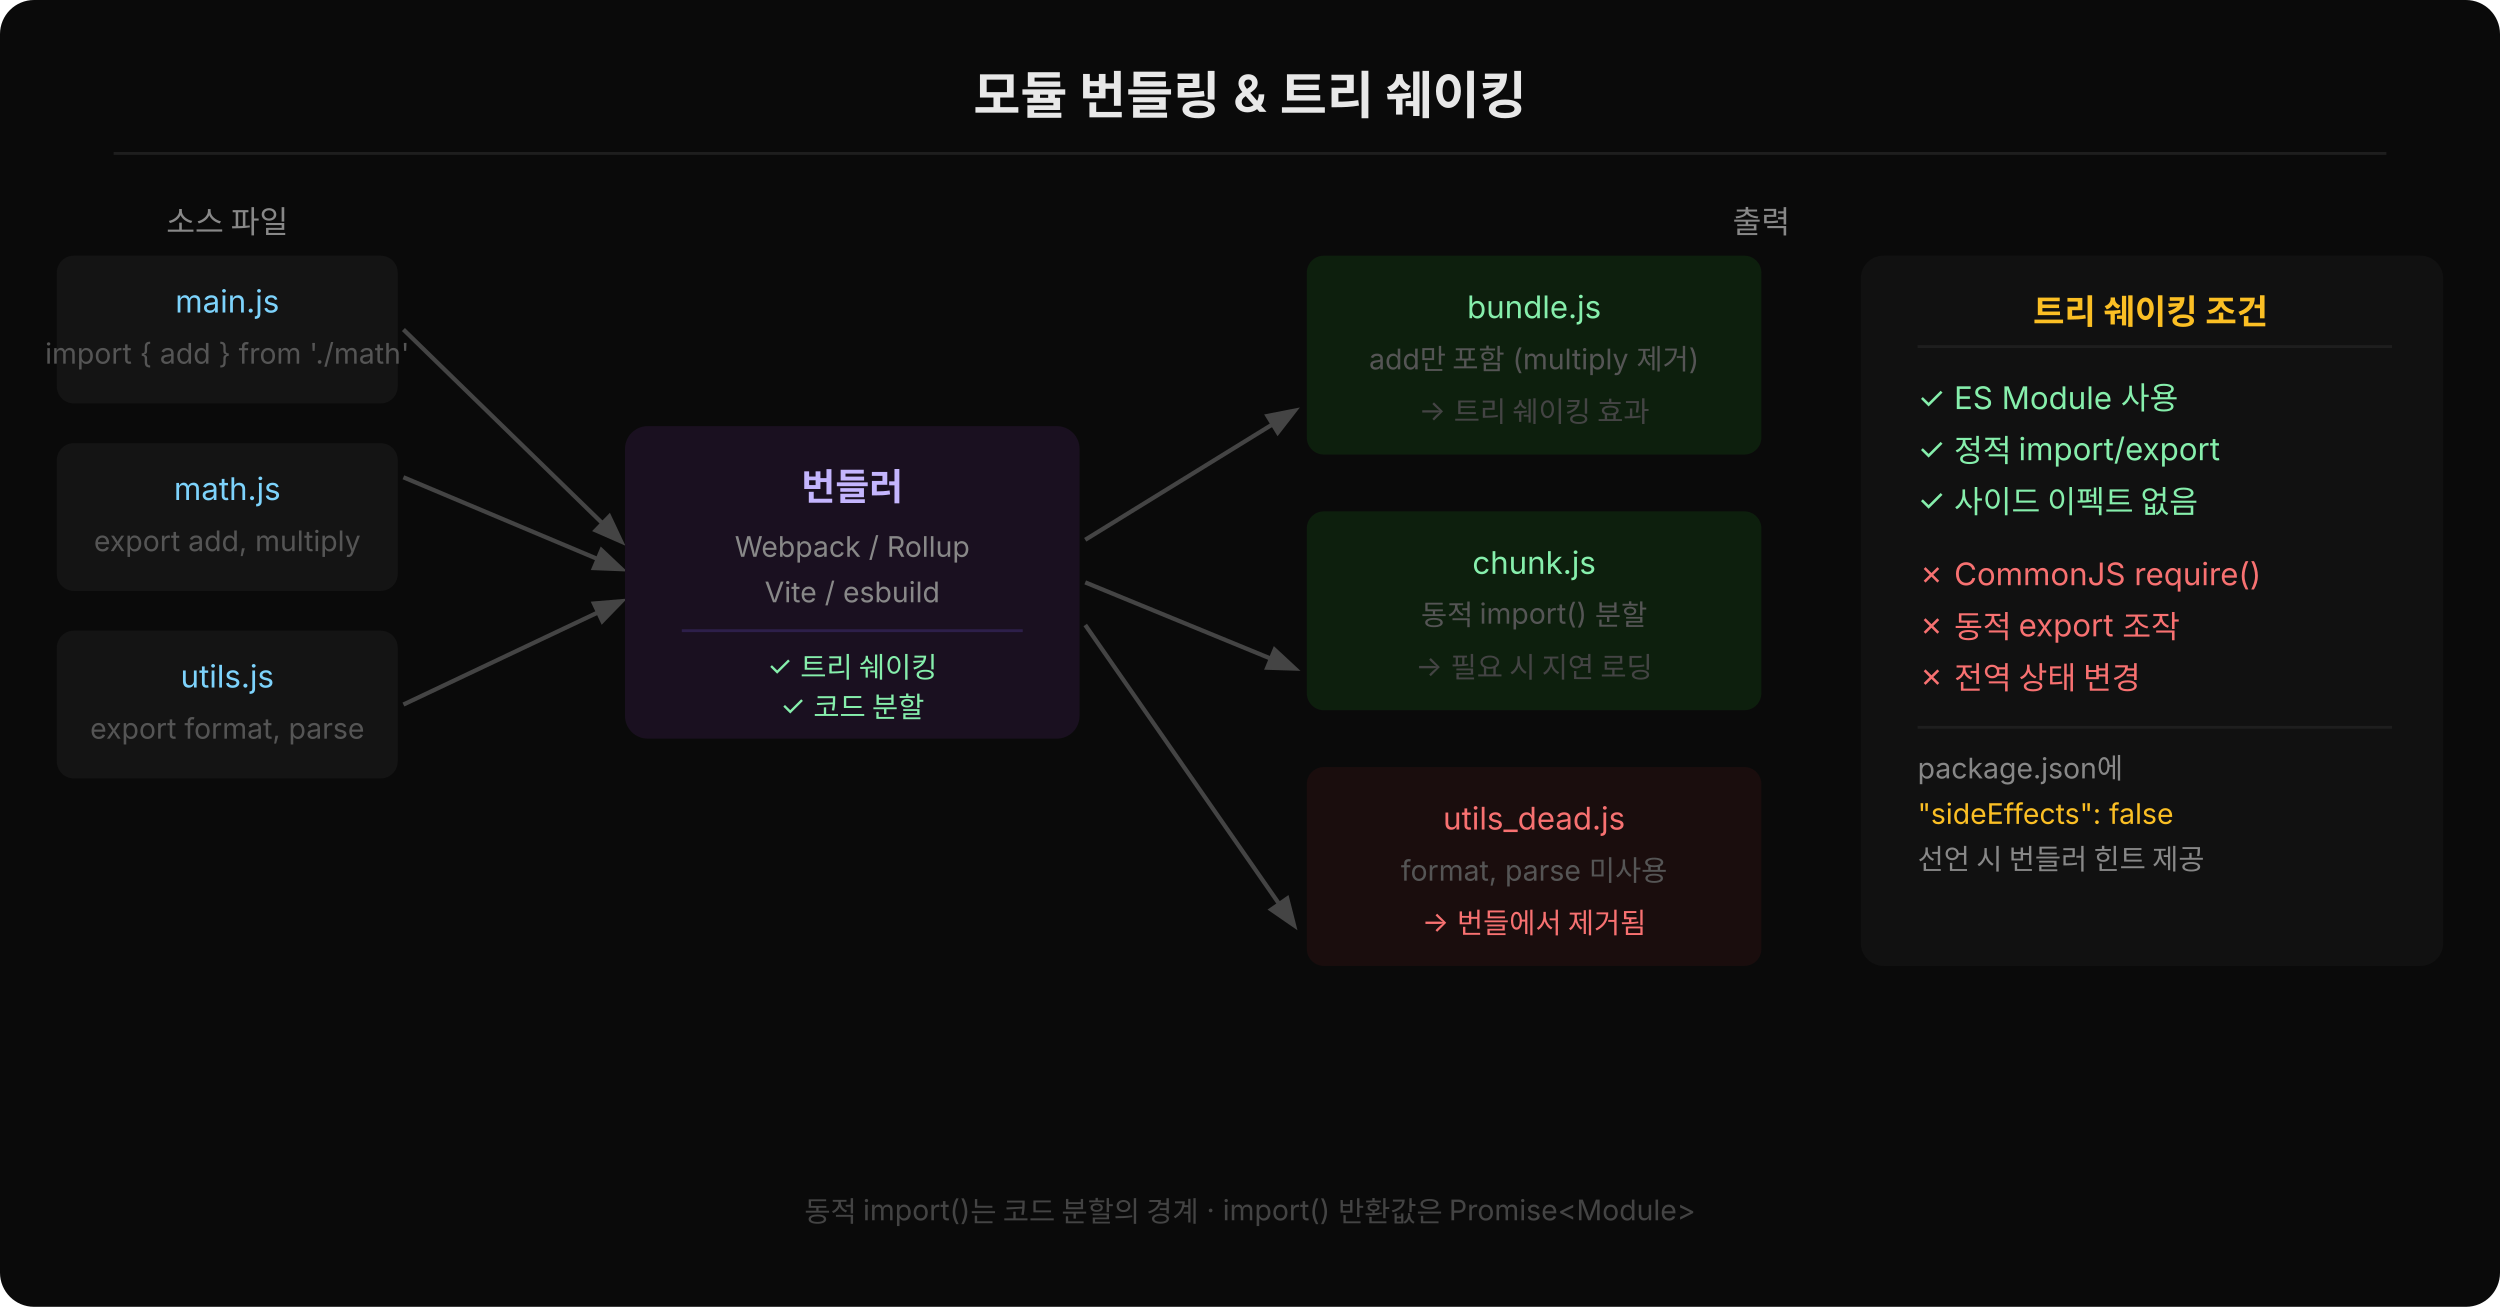
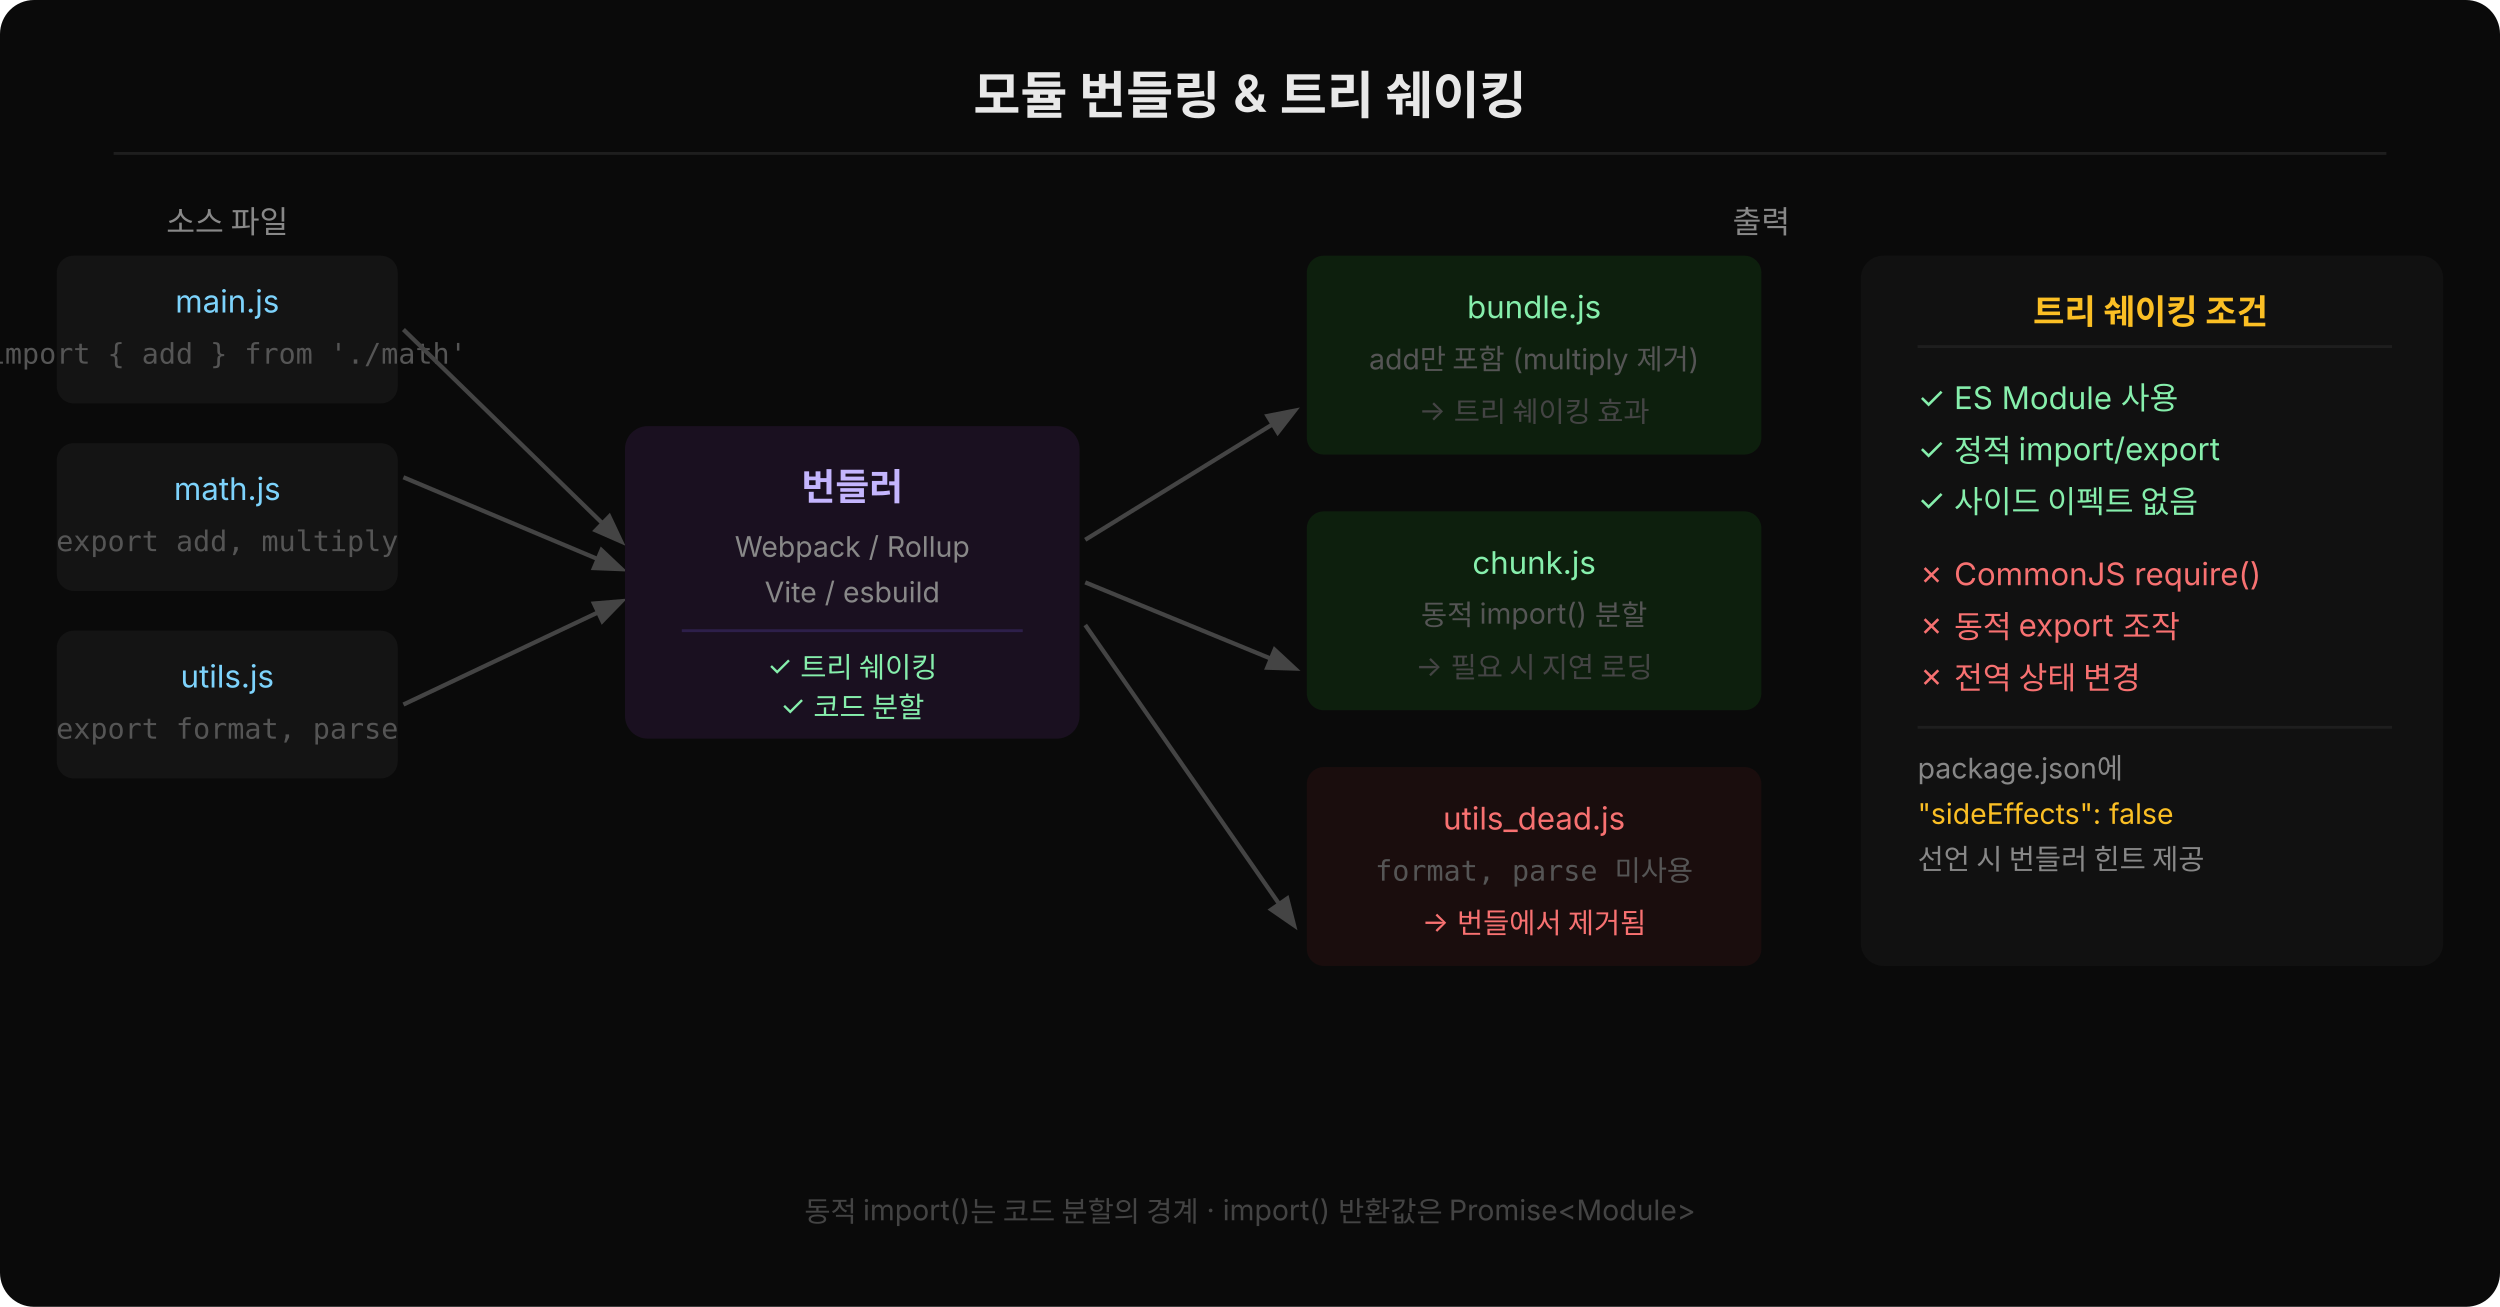
- <svg xmlns="http://www.w3.org/2000/svg" viewBox="0 0 880 460">
+ <svg xmlns="http://www.w3.org/2000/svg" height="460" width="880" viewBox="0 0 880 460">
  <defs>
    <style>text { font-family: 'Wanted Sans Variable', 'Wanted Sans', -apple-system, sans-serif; }</style>
    <marker id="arrow" markerWidth="8" markerHeight="8" refX="6" refY="3" orient="auto">
      <path d="M0,0 L0,6 L8,3 z" fill="#444" />
    </marker>
    <marker id="arrow-green" markerWidth="8" markerHeight="8" refX="6" refY="3" orient="auto">
      <path d="M0,0 L0,6 L8,3 z" fill="#86efac" />
    </marker>
  </defs>
  <rect width="880" height="460" fill="#0a0a0a" rx="12" />
  <text x="440" y="40" fill="#e8e8e8" font-size="18" font-weight="600" text-anchor="middle">모듈 번들링 &amp; 트리 쉐이킹</text>
  <line x1="40" y1="54" x2="840" y2="54" stroke="#1e1e1e" stroke-width="1" />
  <text x="80" y="82" fill="#888" font-size="11" text-anchor="middle">소스 파일</text>
  <rect x="20" y="90" width="120" height="52" fill="#141414" rx="6" />
  <text x="80" y="110" fill="#7dd3fc" font-size="11" text-anchor="middle" font-family="monospace, 'Courier New'">main.js</text>
-   <text x="80" y="128" fill="#555" font-size="10" text-anchor="middle">import { add } from './math'</text>
+   <text style="font-family:'JetBrains Mono','Menlo','Consolas',monospace" x="80" y="128" fill="#555" font-size="10" text-anchor="middle">import { add } from './math'</text>
  <rect x="20" y="156" width="120" height="52" fill="#141414" rx="6" />
  <text x="80" y="176" fill="#7dd3fc" font-size="11" text-anchor="middle" font-family="monospace, 'Courier New'">math.js</text>
-   <text x="80" y="194" fill="#555" font-size="10" text-anchor="middle">export add, multiply</text>
+   <text style="font-family:'JetBrains Mono','Menlo','Consolas',monospace" x="80" y="194" fill="#555" font-size="10" text-anchor="middle">export add, multiply</text>
  <rect x="20" y="222" width="120" height="52" fill="#141414" rx="6" />
  <text x="80" y="242" fill="#7dd3fc" font-size="11" text-anchor="middle" font-family="monospace, 'Courier New'">utils.js</text>
-   <text x="80" y="260" fill="#555" font-size="10" text-anchor="middle">export format, parse</text>
+   <text style="font-family:'JetBrains Mono','Menlo','Consolas',monospace" x="80" y="260" fill="#555" font-size="10" text-anchor="middle">export format, parse</text>
  <line x1="142" y1="168" x2="218" y2="200" stroke="#444" stroke-width="1.5" marker-end="url(#arrow)" />
  <line x1="142" y1="116" x2="218" y2="190" stroke="#444" stroke-width="1.5" marker-end="url(#arrow)" />
  <line x1="142" y1="248" x2="218" y2="212" stroke="#444" stroke-width="1.5" marker-end="url(#arrow)" />
  <rect x="220" y="150" width="160" height="110" fill="#1a1020" rx="8" />
  <text x="300" y="176" fill="#c4b5fd" font-size="13" font-weight="600" text-anchor="middle">번들러</text>
  <text x="300" y="196" fill="#888" font-size="10" text-anchor="middle">Webpack / Rollup</text>
  <text x="300" y="212" fill="#888" font-size="10" text-anchor="middle">Vite / esbuild</text>
  <line x1="240" y1="222" x2="360" y2="222" stroke="#2d1f4a" stroke-width="1" />
  <text x="300" y="238" fill="#86efac" font-size="10" text-anchor="middle">✓ 트리 쉐이킹</text>
  <text x="300" y="252" fill="#86efac" font-size="10" text-anchor="middle">✓ 코드 분할</text>
  <line x1="382" y1="190" x2="455" y2="145" stroke="#444" stroke-width="1.5" marker-end="url(#arrow)" />
  <line x1="382" y1="205" x2="455" y2="235" stroke="#444" stroke-width="1.5" marker-end="url(#arrow)" />
  <line x1="382" y1="220" x2="455" y2="325" stroke="#444" stroke-width="1.5" marker-end="url(#arrow)" />
  <text x="620" y="82" fill="#888" font-size="11" text-anchor="middle">출력</text>
  <rect x="460" y="90" width="160" height="70" fill="#0d1f0d" rx="6" />
  <text x="540" y="112" fill="#86efac" font-size="11" text-anchor="middle" font-family="monospace, 'Courier New'">bundle.js</text>
  <text x="540" y="130" fill="#555" font-size="10" text-anchor="middle">add만 포함 (multiply 제거)</text>
  <text x="540" y="148" fill="#444" font-size="10" text-anchor="middle">→ 트리 쉐이킹 효과</text>
  <rect x="460" y="180" width="160" height="70" fill="#0d1f0d" rx="6" />
  <text x="540" y="202" fill="#86efac" font-size="11" text-anchor="middle" font-family="monospace, 'Courier New'">chunk.js</text>
  <text x="540" y="220" fill="#555" font-size="10" text-anchor="middle">동적 import() 분할</text>
  <text x="540" y="238" fill="#444" font-size="10" text-anchor="middle">→ 필요 시 지연 로딩</text>
  <rect x="460" y="270" width="160" height="70" fill="#1a0d0d" rx="6" />
  <text x="540" y="292" fill="#f87171" font-size="11" text-anchor="middle" font-family="monospace, 'Courier New'">utils_dead.js</text>
-   <text x="540" y="310" fill="#555" font-size="10" text-anchor="middle">format, parse 미사용</text>
+   <text style="font-family:'JetBrains Mono','Menlo','Consolas',monospace" x="540" y="310" fill="#555" font-size="10" text-anchor="middle">format, parse 미사용</text>
  <text x="540" y="328" fill="#f87171" font-size="10" text-anchor="middle">→ 번들에서 제거됨</text>
  <rect x="655" y="90" width="205" height="250" fill="#111" rx="8" />
  <text x="757" y="114" fill="#fbbf24" font-size="12" font-weight="600" text-anchor="middle">트리 쉐이킹 조건</text>
  <line x1="675" y1="122" x2="842" y2="122" stroke="#1e1e1e" stroke-width="1" />
  <text x="675" y="144" fill="#86efac" font-size="11">✓ ES Module 사용</text>
  <text x="675" y="162" fill="#86efac" font-size="11">✓ 정적 import/export</text>
  <text x="675" y="180" fill="#86efac" font-size="11">✓ 사이드 이펙트 없음</text>
  <text x="675" y="206" fill="#f87171" font-size="11">✗ CommonJS require()</text>
  <text x="675" y="224" fill="#f87171" font-size="11">✗ 동적 export 조작</text>
  <text x="675" y="242" fill="#f87171" font-size="11">✗ 전역 상태 변경</text>
  <line x1="675" y1="256" x2="842" y2="256" stroke="#1e1e1e" stroke-width="1" />
  <text x="675" y="274" fill="#888" font-size="10">package.json에</text>
  <text x="675" y="290" fill="#fbbf24" font-size="10" font-family="monospace, 'Courier New'">"sideEffects": false</text>
  <text x="675" y="306" fill="#888" font-size="10">선언 시 번들러 힌트 제공</text>
  <text x="440" y="430" fill="#444" font-size="10" text-anchor="middle">동적 import()는 코드 분할의 경계  ·  import() 반환값은 Promise&lt;Module&gt;</text>
</svg>
